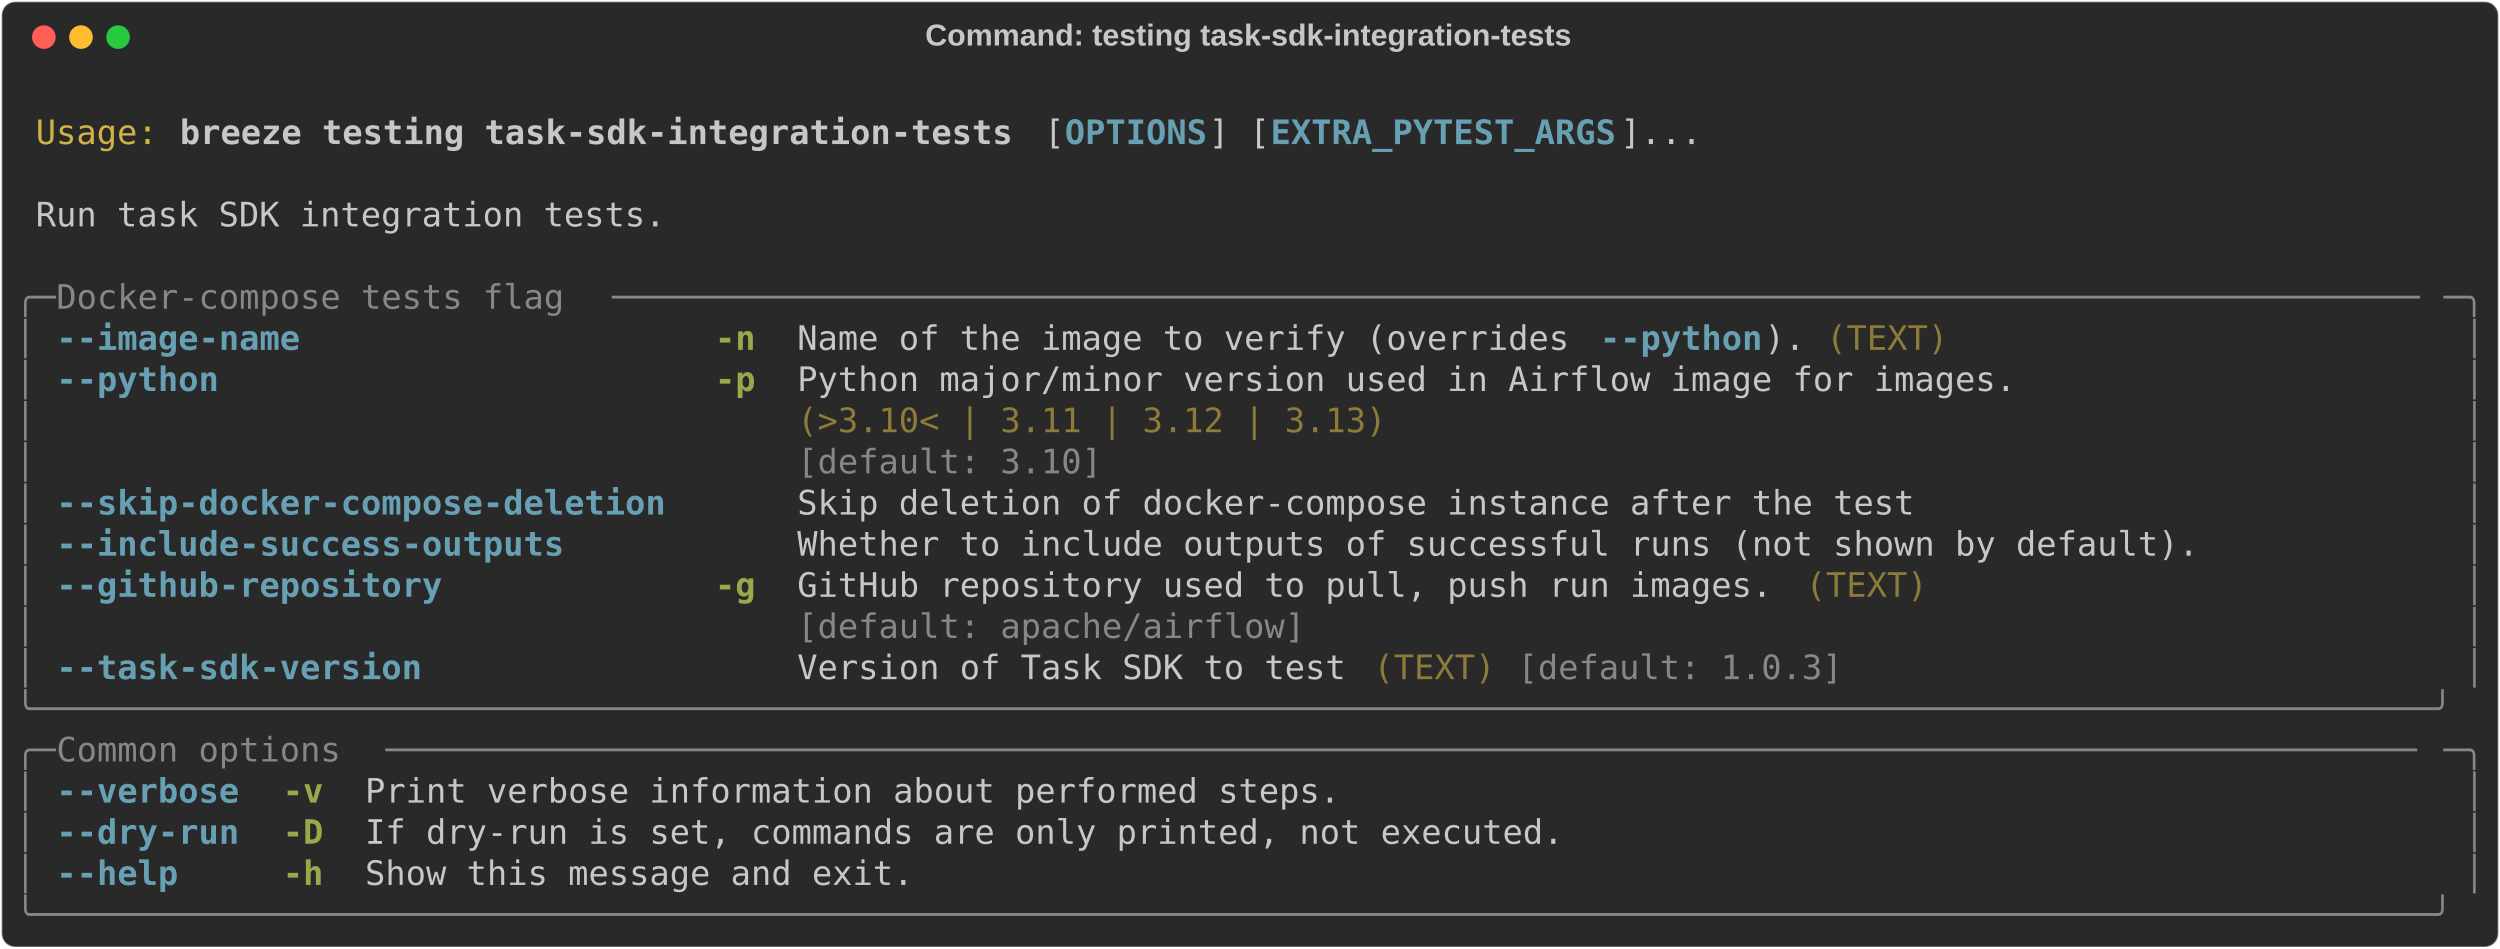
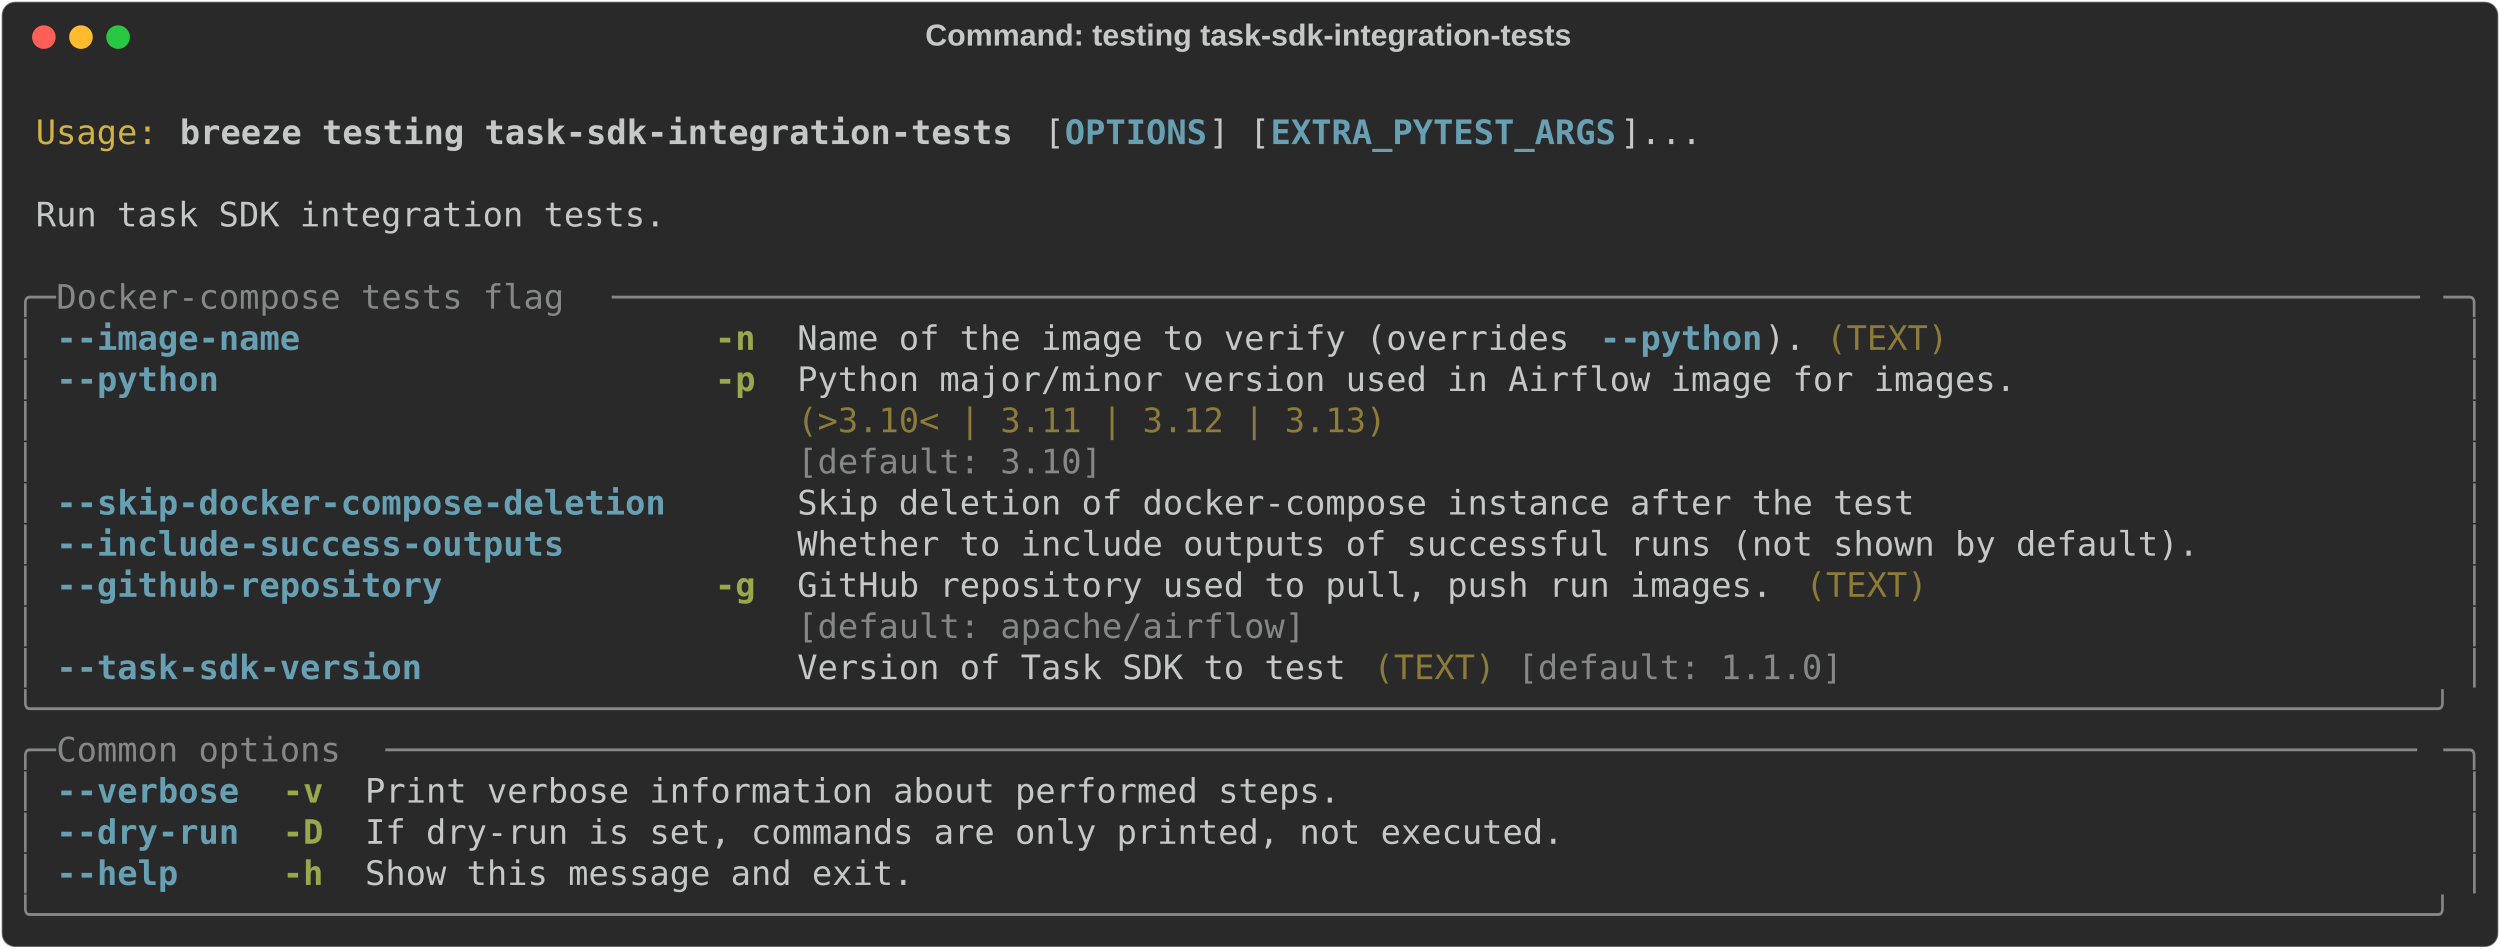
<svg xmlns="http://www.w3.org/2000/svg" class="rich-terminal" viewBox="0 0 1482 562.4">
  <style>

    @font-face {
        font-family: "Fira Code";
        src: local("FiraCode-Regular"),
                url("https://cdnjs.cloudflare.com/ajax/libs/firacode/6.2.0/woff2/FiraCode-Regular.woff2") format("woff2"),
                url("https://cdnjs.cloudflare.com/ajax/libs/firacode/6.2.0/woff/FiraCode-Regular.woff") format("woff");
        font-style: normal;
        font-weight: 400;
    }
    @font-face {
        font-family: "Fira Code";
        src: local("FiraCode-Bold"),
                url("https://cdnjs.cloudflare.com/ajax/libs/firacode/6.2.0/woff2/FiraCode-Bold.woff2") format("woff2"),
                url("https://cdnjs.cloudflare.com/ajax/libs/firacode/6.2.0/woff/FiraCode-Bold.woff") format("woff");
        font-style: bold;
        font-weight: 700;
    }

    .breeze-testing-task-sdk-integration-tests-matrix {
        font-family: Fira Code, monospace;
        font-size: 20px;
        line-height: 24.4px;
        font-variant-east-asian: full-width;
    }

    .breeze-testing-task-sdk-integration-tests-title {
        font-size: 18px;
        font-weight: bold;
        font-family: arial;
    }

    .breeze-testing-task-sdk-integration-tests-r1 { fill: #c5c8c6 }
.breeze-testing-task-sdk-integration-tests-r2 { fill: #d0b344 }
.breeze-testing-task-sdk-integration-tests-r3 { fill: #c5c8c6;font-weight: bold }
.breeze-testing-task-sdk-integration-tests-r4 { fill: #68a0b3;font-weight: bold }
.breeze-testing-task-sdk-integration-tests-r5 { fill: #868887 }
.breeze-testing-task-sdk-integration-tests-r6 { fill: #98a84b;font-weight: bold }
.breeze-testing-task-sdk-integration-tests-r7 { fill: #8d7b39 }
    </style>
  <defs>
    <clipPath id="breeze-testing-task-sdk-integration-tests-clip-terminal">
      <rect x="0" y="0" width="1463.0" height="511.4" />
    </clipPath>
    <clipPath id="breeze-testing-task-sdk-integration-tests-line-0">
      <rect x="0" y="1.5" width="1464" height="24.65" />
    </clipPath>
    <clipPath id="breeze-testing-task-sdk-integration-tests-line-1">
      <rect x="0" y="25.9" width="1464" height="24.65" />
    </clipPath>
    <clipPath id="breeze-testing-task-sdk-integration-tests-line-2">
      <rect x="0" y="50.3" width="1464" height="24.65" />
    </clipPath>
    <clipPath id="breeze-testing-task-sdk-integration-tests-line-3">
      <rect x="0" y="74.7" width="1464" height="24.65" />
    </clipPath>
    <clipPath id="breeze-testing-task-sdk-integration-tests-line-4">
      <rect x="0" y="99.1" width="1464" height="24.65" />
    </clipPath>
    <clipPath id="breeze-testing-task-sdk-integration-tests-line-5">
      <rect x="0" y="123.5" width="1464" height="24.65" />
    </clipPath>
    <clipPath id="breeze-testing-task-sdk-integration-tests-line-6">
      <rect x="0" y="147.9" width="1464" height="24.65" />
    </clipPath>
    <clipPath id="breeze-testing-task-sdk-integration-tests-line-7">
      <rect x="0" y="172.3" width="1464" height="24.65" />
    </clipPath>
    <clipPath id="breeze-testing-task-sdk-integration-tests-line-8">
      <rect x="0" y="196.7" width="1464" height="24.65" />
    </clipPath>
    <clipPath id="breeze-testing-task-sdk-integration-tests-line-9">
      <rect x="0" y="221.1" width="1464" height="24.65" />
    </clipPath>
    <clipPath id="breeze-testing-task-sdk-integration-tests-line-10">
      <rect x="0" y="245.5" width="1464" height="24.65" />
    </clipPath>
    <clipPath id="breeze-testing-task-sdk-integration-tests-line-11">
      <rect x="0" y="269.9" width="1464" height="24.65" />
    </clipPath>
    <clipPath id="breeze-testing-task-sdk-integration-tests-line-12">
      <rect x="0" y="294.3" width="1464" height="24.65" />
    </clipPath>
    <clipPath id="breeze-testing-task-sdk-integration-tests-line-13">
      <rect x="0" y="318.7" width="1464" height="24.65" />
    </clipPath>
    <clipPath id="breeze-testing-task-sdk-integration-tests-line-14">
      <rect x="0" y="343.1" width="1464" height="24.65" />
    </clipPath>
    <clipPath id="breeze-testing-task-sdk-integration-tests-line-15">
      <rect x="0" y="367.5" width="1464" height="24.65" />
    </clipPath>
    <clipPath id="breeze-testing-task-sdk-integration-tests-line-16">
      <rect x="0" y="391.9" width="1464" height="24.65" />
    </clipPath>
    <clipPath id="breeze-testing-task-sdk-integration-tests-line-17">
      <rect x="0" y="416.3" width="1464" height="24.65" />
    </clipPath>
    <clipPath id="breeze-testing-task-sdk-integration-tests-line-18">
      <rect x="0" y="440.7" width="1464" height="24.65" />
    </clipPath>
    <clipPath id="breeze-testing-task-sdk-integration-tests-line-19">
      <rect x="0" y="465.1" width="1464" height="24.65" />
    </clipPath>
  </defs>
  <rect fill="#292929" stroke="rgba(255,255,255,0.35)" stroke-width="1" x="1" y="1" width="1480" height="560.4" rx="8" />
  <text class="breeze-testing-task-sdk-integration-tests-title" fill="#c5c8c6" text-anchor="middle" x="740" y="27">Command: testing task-sdk-integration-tests</text>
  <g transform="translate(26,22)">
    <circle cx="0" cy="0" r="7" fill="#ff5f57" />
    <circle cx="22" cy="0" r="7" fill="#febc2e" />
    <circle cx="44" cy="0" r="7" fill="#28c840" />
  </g>
  <g transform="translate(9, 41)" clip-path="url(#breeze-testing-task-sdk-integration-tests-clip-terminal)">
    <g class="breeze-testing-task-sdk-integration-tests-matrix">
      <text class="breeze-testing-task-sdk-integration-tests-r1" x="1464" y="20" textLength="12.2" clip-path="url(#breeze-testing-task-sdk-integration-tests-line-0)">
</text>
      <text class="breeze-testing-task-sdk-integration-tests-r2" x="12.2" y="44.4" textLength="73.2" clip-path="url(#breeze-testing-task-sdk-integration-tests-line-1)">Usage:</text>
      <text class="breeze-testing-task-sdk-integration-tests-r3" x="97.6" y="44.4" textLength="500.2" clip-path="url(#breeze-testing-task-sdk-integration-tests-line-1)">breeze testing task-sdk-integration-tests</text>
      <text class="breeze-testing-task-sdk-integration-tests-r1" x="610" y="44.4" textLength="12.2" clip-path="url(#breeze-testing-task-sdk-integration-tests-line-1)">[</text>
      <text class="breeze-testing-task-sdk-integration-tests-r4" x="622.2" y="44.4" textLength="85.4" clip-path="url(#breeze-testing-task-sdk-integration-tests-line-1)">OPTIONS</text>
      <text class="breeze-testing-task-sdk-integration-tests-r1" x="707.6" y="44.4" textLength="36.6" clip-path="url(#breeze-testing-task-sdk-integration-tests-line-1)">] [</text>
      <text class="breeze-testing-task-sdk-integration-tests-r4" x="744.2" y="44.4" textLength="207.4" clip-path="url(#breeze-testing-task-sdk-integration-tests-line-1)">EXTRA_PYTEST_ARGS</text>
      <text class="breeze-testing-task-sdk-integration-tests-r1" x="951.6" y="44.4" textLength="48.8" clip-path="url(#breeze-testing-task-sdk-integration-tests-line-1)">]...</text>
      <text class="breeze-testing-task-sdk-integration-tests-r1" x="1464" y="44.4" textLength="12.2" clip-path="url(#breeze-testing-task-sdk-integration-tests-line-1)">
</text>
      <text class="breeze-testing-task-sdk-integration-tests-r1" x="1464" y="68.8" textLength="12.2" clip-path="url(#breeze-testing-task-sdk-integration-tests-line-2)">
</text>
      <text class="breeze-testing-task-sdk-integration-tests-r1" x="12.2" y="93.2" textLength="378.2" clip-path="url(#breeze-testing-task-sdk-integration-tests-line-3)">Run task SDK integration tests.</text>
      <text class="breeze-testing-task-sdk-integration-tests-r1" x="1464" y="93.2" textLength="12.2" clip-path="url(#breeze-testing-task-sdk-integration-tests-line-3)">
</text>
      <text class="breeze-testing-task-sdk-integration-tests-r1" x="1464" y="117.6" textLength="12.2" clip-path="url(#breeze-testing-task-sdk-integration-tests-line-4)">
</text>
      <text class="breeze-testing-task-sdk-integration-tests-r5" x="0" y="142" textLength="24.4" clip-path="url(#breeze-testing-task-sdk-integration-tests-line-5)">╭─</text>
      <text class="breeze-testing-task-sdk-integration-tests-r5" x="24.4" y="142" textLength="329.4" clip-path="url(#breeze-testing-task-sdk-integration-tests-line-5)"> Docker-compose tests flag </text>
      <text class="breeze-testing-task-sdk-integration-tests-r5" x="353.8" y="142" textLength="1085.8" clip-path="url(#breeze-testing-task-sdk-integration-tests-line-5)">─────────────────────────────────────────────────────────────────────────────────────────</text>
      <text class="breeze-testing-task-sdk-integration-tests-r5" x="1439.6" y="142" textLength="24.4" clip-path="url(#breeze-testing-task-sdk-integration-tests-line-5)">─╮</text>
      <text class="breeze-testing-task-sdk-integration-tests-r1" x="1464" y="142" textLength="12.2" clip-path="url(#breeze-testing-task-sdk-integration-tests-line-5)">
</text>
      <text class="breeze-testing-task-sdk-integration-tests-r5" x="0" y="166.4" textLength="12.2" clip-path="url(#breeze-testing-task-sdk-integration-tests-line-6)">│</text>
      <text class="breeze-testing-task-sdk-integration-tests-r4" x="24.4" y="166.4" textLength="146.4" clip-path="url(#breeze-testing-task-sdk-integration-tests-line-6)">--image-name</text>
      <text class="breeze-testing-task-sdk-integration-tests-r6" x="414.8" y="166.4" textLength="24.4" clip-path="url(#breeze-testing-task-sdk-integration-tests-line-6)">-n</text>
      <text class="breeze-testing-task-sdk-integration-tests-r1" x="463.6" y="166.4" textLength="475.8" clip-path="url(#breeze-testing-task-sdk-integration-tests-line-6)">Name of the image to verify (overrides </text>
      <text class="breeze-testing-task-sdk-integration-tests-r4" x="939.4" y="166.4" textLength="97.6" clip-path="url(#breeze-testing-task-sdk-integration-tests-line-6)">--python</text>
      <text class="breeze-testing-task-sdk-integration-tests-r1" x="1037" y="166.4" textLength="24.4" clip-path="url(#breeze-testing-task-sdk-integration-tests-line-6)">).</text>
      <text class="breeze-testing-task-sdk-integration-tests-r7" x="1073.6" y="166.4" textLength="73.2" clip-path="url(#breeze-testing-task-sdk-integration-tests-line-6)">(TEXT)</text>
      <text class="breeze-testing-task-sdk-integration-tests-r5" x="1451.8" y="166.4" textLength="12.2" clip-path="url(#breeze-testing-task-sdk-integration-tests-line-6)">│</text>
      <text class="breeze-testing-task-sdk-integration-tests-r1" x="1464" y="166.4" textLength="12.2" clip-path="url(#breeze-testing-task-sdk-integration-tests-line-6)">
</text>
      <text class="breeze-testing-task-sdk-integration-tests-r5" x="0" y="190.8" textLength="12.2" clip-path="url(#breeze-testing-task-sdk-integration-tests-line-7)">│</text>
      <text class="breeze-testing-task-sdk-integration-tests-r4" x="24.4" y="190.8" textLength="97.6" clip-path="url(#breeze-testing-task-sdk-integration-tests-line-7)">--python</text>
      <text class="breeze-testing-task-sdk-integration-tests-r6" x="414.8" y="190.8" textLength="24.4" clip-path="url(#breeze-testing-task-sdk-integration-tests-line-7)">-p</text>
      <text class="breeze-testing-task-sdk-integration-tests-r1" x="463.6" y="190.8" textLength="732" clip-path="url(#breeze-testing-task-sdk-integration-tests-line-7)">Python major/minor version used in Airflow image for images.</text>
      <text class="breeze-testing-task-sdk-integration-tests-r5" x="1451.8" y="190.8" textLength="12.2" clip-path="url(#breeze-testing-task-sdk-integration-tests-line-7)">│</text>
      <text class="breeze-testing-task-sdk-integration-tests-r1" x="1464" y="190.8" textLength="12.2" clip-path="url(#breeze-testing-task-sdk-integration-tests-line-7)">
</text>
      <text class="breeze-testing-task-sdk-integration-tests-r5" x="0" y="215.2" textLength="12.2" clip-path="url(#breeze-testing-task-sdk-integration-tests-line-8)">│</text>
      <text class="breeze-testing-task-sdk-integration-tests-r7" x="463.6" y="215.2" textLength="732" clip-path="url(#breeze-testing-task-sdk-integration-tests-line-8)">(&gt;3.10&lt; | 3.11 | 3.12 | 3.13)                               </text>
      <text class="breeze-testing-task-sdk-integration-tests-r5" x="1451.8" y="215.2" textLength="12.2" clip-path="url(#breeze-testing-task-sdk-integration-tests-line-8)">│</text>
      <text class="breeze-testing-task-sdk-integration-tests-r1" x="1464" y="215.2" textLength="12.2" clip-path="url(#breeze-testing-task-sdk-integration-tests-line-8)">
</text>
      <text class="breeze-testing-task-sdk-integration-tests-r5" x="0" y="239.6" textLength="12.2" clip-path="url(#breeze-testing-task-sdk-integration-tests-line-9)">│</text>
      <text class="breeze-testing-task-sdk-integration-tests-r5" x="463.6" y="239.6" textLength="732" clip-path="url(#breeze-testing-task-sdk-integration-tests-line-9)">[default: 3.10]                                             </text>
      <text class="breeze-testing-task-sdk-integration-tests-r5" x="1451.8" y="239.6" textLength="12.2" clip-path="url(#breeze-testing-task-sdk-integration-tests-line-9)">│</text>
      <text class="breeze-testing-task-sdk-integration-tests-r1" x="1464" y="239.6" textLength="12.2" clip-path="url(#breeze-testing-task-sdk-integration-tests-line-9)">
</text>
      <text class="breeze-testing-task-sdk-integration-tests-r5" x="0" y="264" textLength="12.2" clip-path="url(#breeze-testing-task-sdk-integration-tests-line-10)">│</text>
      <text class="breeze-testing-task-sdk-integration-tests-r4" x="24.4" y="264" textLength="366" clip-path="url(#breeze-testing-task-sdk-integration-tests-line-10)">--skip-docker-compose-deletion</text>
      <text class="breeze-testing-task-sdk-integration-tests-r1" x="463.6" y="264" textLength="671" clip-path="url(#breeze-testing-task-sdk-integration-tests-line-10)">Skip deletion of docker-compose instance after the test</text>
      <text class="breeze-testing-task-sdk-integration-tests-r5" x="1451.8" y="264" textLength="12.2" clip-path="url(#breeze-testing-task-sdk-integration-tests-line-10)">│</text>
      <text class="breeze-testing-task-sdk-integration-tests-r1" x="1464" y="264" textLength="12.2" clip-path="url(#breeze-testing-task-sdk-integration-tests-line-10)">
</text>
      <text class="breeze-testing-task-sdk-integration-tests-r5" x="0" y="288.4" textLength="12.2" clip-path="url(#breeze-testing-task-sdk-integration-tests-line-11)">│</text>
      <text class="breeze-testing-task-sdk-integration-tests-r4" x="24.4" y="288.4" textLength="305" clip-path="url(#breeze-testing-task-sdk-integration-tests-line-11)">--include-success-outputs</text>
      <text class="breeze-testing-task-sdk-integration-tests-r1" x="463.6" y="288.4" textLength="841.8" clip-path="url(#breeze-testing-task-sdk-integration-tests-line-11)">Whether to include outputs of successful runs (not shown by default).</text>
      <text class="breeze-testing-task-sdk-integration-tests-r5" x="1451.8" y="288.4" textLength="12.2" clip-path="url(#breeze-testing-task-sdk-integration-tests-line-11)">│</text>
      <text class="breeze-testing-task-sdk-integration-tests-r1" x="1464" y="288.4" textLength="12.2" clip-path="url(#breeze-testing-task-sdk-integration-tests-line-11)">
</text>
      <text class="breeze-testing-task-sdk-integration-tests-r5" x="0" y="312.8" textLength="12.2" clip-path="url(#breeze-testing-task-sdk-integration-tests-line-12)">│</text>
      <text class="breeze-testing-task-sdk-integration-tests-r4" x="24.4" y="312.8" textLength="231.8" clip-path="url(#breeze-testing-task-sdk-integration-tests-line-12)">--github-repository</text>
      <text class="breeze-testing-task-sdk-integration-tests-r6" x="414.8" y="312.8" textLength="24.4" clip-path="url(#breeze-testing-task-sdk-integration-tests-line-12)">-g</text>
      <text class="breeze-testing-task-sdk-integration-tests-r1" x="463.6" y="312.8" textLength="585.6" clip-path="url(#breeze-testing-task-sdk-integration-tests-line-12)">GitHub repository used to pull, push run images.</text>
      <text class="breeze-testing-task-sdk-integration-tests-r7" x="1061.4" y="312.8" textLength="73.2" clip-path="url(#breeze-testing-task-sdk-integration-tests-line-12)">(TEXT)</text>
      <text class="breeze-testing-task-sdk-integration-tests-r5" x="1451.8" y="312.8" textLength="12.2" clip-path="url(#breeze-testing-task-sdk-integration-tests-line-12)">│</text>
      <text class="breeze-testing-task-sdk-integration-tests-r1" x="1464" y="312.8" textLength="12.2" clip-path="url(#breeze-testing-task-sdk-integration-tests-line-12)">
</text>
      <text class="breeze-testing-task-sdk-integration-tests-r5" x="0" y="337.2" textLength="12.2" clip-path="url(#breeze-testing-task-sdk-integration-tests-line-13)">│</text>
      <text class="breeze-testing-task-sdk-integration-tests-r5" x="463.6" y="337.2" textLength="585.6" clip-path="url(#breeze-testing-task-sdk-integration-tests-line-13)">[default: apache/airflow]                       </text>
      <text class="breeze-testing-task-sdk-integration-tests-r5" x="1451.8" y="337.2" textLength="12.2" clip-path="url(#breeze-testing-task-sdk-integration-tests-line-13)">│</text>
      <text class="breeze-testing-task-sdk-integration-tests-r1" x="1464" y="337.2" textLength="12.2" clip-path="url(#breeze-testing-task-sdk-integration-tests-line-13)">
</text>
      <text class="breeze-testing-task-sdk-integration-tests-r5" x="0" y="361.6" textLength="12.2" clip-path="url(#breeze-testing-task-sdk-integration-tests-line-14)">│</text>
      <text class="breeze-testing-task-sdk-integration-tests-r4" x="24.4" y="361.6" textLength="219.6" clip-path="url(#breeze-testing-task-sdk-integration-tests-line-14)">--task-sdk-version</text>
      <text class="breeze-testing-task-sdk-integration-tests-r1" x="463.6" y="361.6" textLength="329.4" clip-path="url(#breeze-testing-task-sdk-integration-tests-line-14)">Version of Task SDK to test</text>
      <text class="breeze-testing-task-sdk-integration-tests-r7" x="805.2" y="361.6" textLength="73.2" clip-path="url(#breeze-testing-task-sdk-integration-tests-line-14)">(TEXT)</text>
-       <text class="breeze-testing-task-sdk-integration-tests-r5" x="890.6" y="361.6" textLength="195.2" clip-path="url(#breeze-testing-task-sdk-integration-tests-line-14)">[default: 1.0.3]</text>
+       <text class="breeze-testing-task-sdk-integration-tests-r5" x="890.6" y="361.6" textLength="195.2" clip-path="url(#breeze-testing-task-sdk-integration-tests-line-14)">[default: 1.1.0]</text>
      <text class="breeze-testing-task-sdk-integration-tests-r5" x="1451.8" y="361.6" textLength="12.2" clip-path="url(#breeze-testing-task-sdk-integration-tests-line-14)">│</text>
      <text class="breeze-testing-task-sdk-integration-tests-r1" x="1464" y="361.6" textLength="12.2" clip-path="url(#breeze-testing-task-sdk-integration-tests-line-14)">
</text>
      <text class="breeze-testing-task-sdk-integration-tests-r5" x="0" y="386" textLength="1464" clip-path="url(#breeze-testing-task-sdk-integration-tests-line-15)">╰──────────────────────────────────────────────────────────────────────────────────────────────────────────────────────╯</text>
      <text class="breeze-testing-task-sdk-integration-tests-r1" x="1464" y="386" textLength="12.2" clip-path="url(#breeze-testing-task-sdk-integration-tests-line-15)">
</text>
      <text class="breeze-testing-task-sdk-integration-tests-r5" x="0" y="410.4" textLength="24.4" clip-path="url(#breeze-testing-task-sdk-integration-tests-line-16)">╭─</text>
      <text class="breeze-testing-task-sdk-integration-tests-r5" x="24.4" y="410.4" textLength="195.2" clip-path="url(#breeze-testing-task-sdk-integration-tests-line-16)"> Common options </text>
      <text class="breeze-testing-task-sdk-integration-tests-r5" x="219.6" y="410.4" textLength="1220" clip-path="url(#breeze-testing-task-sdk-integration-tests-line-16)">────────────────────────────────────────────────────────────────────────────────────────────────────</text>
      <text class="breeze-testing-task-sdk-integration-tests-r5" x="1439.6" y="410.4" textLength="24.4" clip-path="url(#breeze-testing-task-sdk-integration-tests-line-16)">─╮</text>
      <text class="breeze-testing-task-sdk-integration-tests-r1" x="1464" y="410.4" textLength="12.2" clip-path="url(#breeze-testing-task-sdk-integration-tests-line-16)">
</text>
      <text class="breeze-testing-task-sdk-integration-tests-r5" x="0" y="434.8" textLength="12.2" clip-path="url(#breeze-testing-task-sdk-integration-tests-line-17)">│</text>
      <text class="breeze-testing-task-sdk-integration-tests-r4" x="24.4" y="434.8" textLength="109.8" clip-path="url(#breeze-testing-task-sdk-integration-tests-line-17)">--verbose</text>
      <text class="breeze-testing-task-sdk-integration-tests-r6" x="158.6" y="434.8" textLength="24.4" clip-path="url(#breeze-testing-task-sdk-integration-tests-line-17)">-v</text>
      <text class="breeze-testing-task-sdk-integration-tests-r1" x="207.4" y="434.8" textLength="585.6" clip-path="url(#breeze-testing-task-sdk-integration-tests-line-17)">Print verbose information about performed steps.</text>
      <text class="breeze-testing-task-sdk-integration-tests-r5" x="1451.8" y="434.8" textLength="12.2" clip-path="url(#breeze-testing-task-sdk-integration-tests-line-17)">│</text>
      <text class="breeze-testing-task-sdk-integration-tests-r1" x="1464" y="434.8" textLength="12.2" clip-path="url(#breeze-testing-task-sdk-integration-tests-line-17)">
</text>
      <text class="breeze-testing-task-sdk-integration-tests-r5" x="0" y="459.2" textLength="12.2" clip-path="url(#breeze-testing-task-sdk-integration-tests-line-18)">│</text>
      <text class="breeze-testing-task-sdk-integration-tests-r4" x="24.4" y="459.2" textLength="109.8" clip-path="url(#breeze-testing-task-sdk-integration-tests-line-18)">--dry-run</text>
      <text class="breeze-testing-task-sdk-integration-tests-r6" x="158.6" y="459.2" textLength="24.4" clip-path="url(#breeze-testing-task-sdk-integration-tests-line-18)">-D</text>
      <text class="breeze-testing-task-sdk-integration-tests-r1" x="207.4" y="459.2" textLength="719.8" clip-path="url(#breeze-testing-task-sdk-integration-tests-line-18)">If dry-run is set, commands are only printed, not executed.</text>
      <text class="breeze-testing-task-sdk-integration-tests-r5" x="1451.8" y="459.2" textLength="12.2" clip-path="url(#breeze-testing-task-sdk-integration-tests-line-18)">│</text>
      <text class="breeze-testing-task-sdk-integration-tests-r1" x="1464" y="459.2" textLength="12.2" clip-path="url(#breeze-testing-task-sdk-integration-tests-line-18)">
</text>
      <text class="breeze-testing-task-sdk-integration-tests-r5" x="0" y="483.6" textLength="12.2" clip-path="url(#breeze-testing-task-sdk-integration-tests-line-19)">│</text>
      <text class="breeze-testing-task-sdk-integration-tests-r4" x="24.4" y="483.6" textLength="73.2" clip-path="url(#breeze-testing-task-sdk-integration-tests-line-19)">--help</text>
      <text class="breeze-testing-task-sdk-integration-tests-r6" x="158.6" y="483.6" textLength="24.4" clip-path="url(#breeze-testing-task-sdk-integration-tests-line-19)">-h</text>
      <text class="breeze-testing-task-sdk-integration-tests-r1" x="207.4" y="483.6" textLength="329.4" clip-path="url(#breeze-testing-task-sdk-integration-tests-line-19)">Show this message and exit.</text>
      <text class="breeze-testing-task-sdk-integration-tests-r5" x="1451.8" y="483.6" textLength="12.2" clip-path="url(#breeze-testing-task-sdk-integration-tests-line-19)">│</text>
      <text class="breeze-testing-task-sdk-integration-tests-r1" x="1464" y="483.6" textLength="12.2" clip-path="url(#breeze-testing-task-sdk-integration-tests-line-19)">
</text>
      <text class="breeze-testing-task-sdk-integration-tests-r5" x="0" y="508" textLength="1464" clip-path="url(#breeze-testing-task-sdk-integration-tests-line-20)">╰──────────────────────────────────────────────────────────────────────────────────────────────────────────────────────╯</text>
      <text class="breeze-testing-task-sdk-integration-tests-r1" x="1464" y="508" textLength="12.2" clip-path="url(#breeze-testing-task-sdk-integration-tests-line-20)">
</text>
    </g>
  </g>
</svg>
